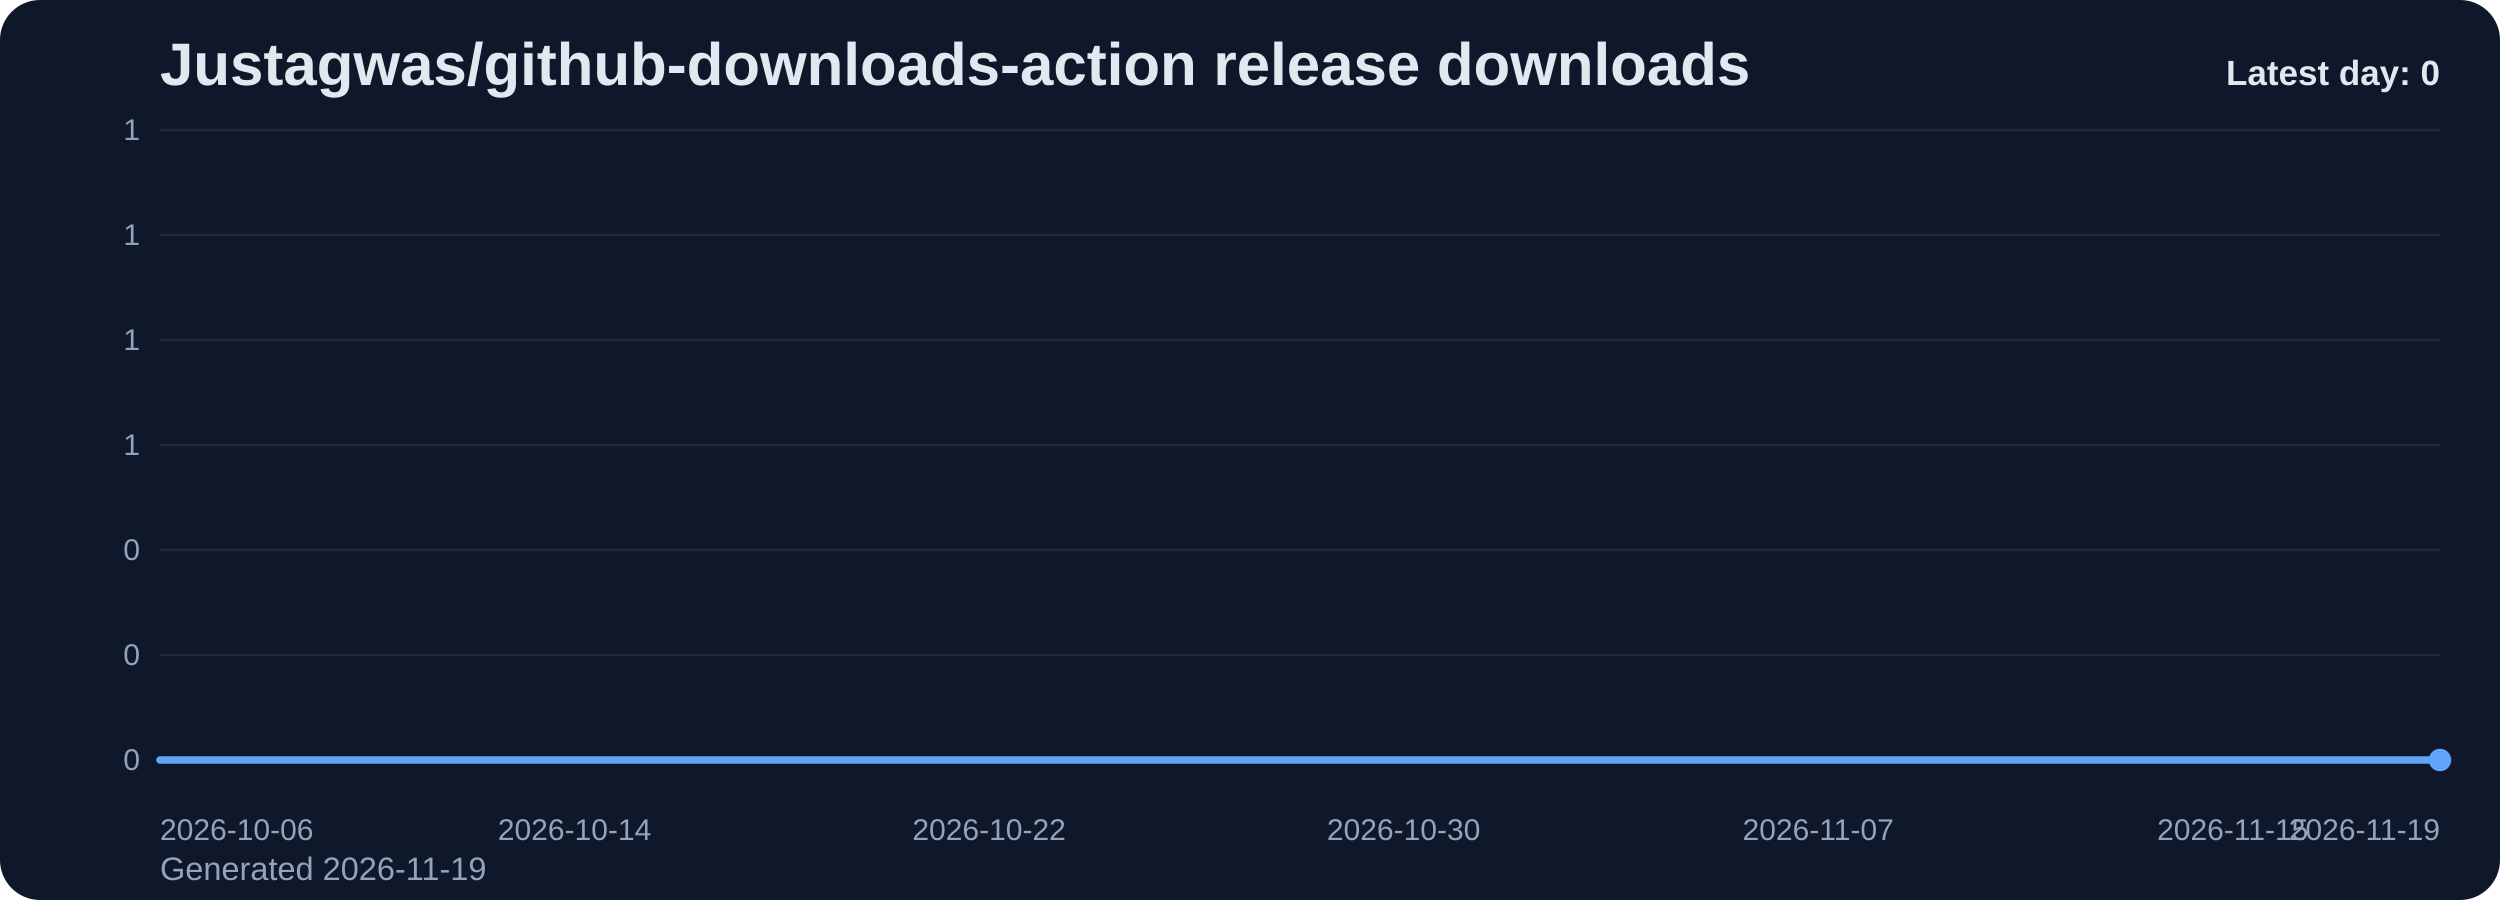
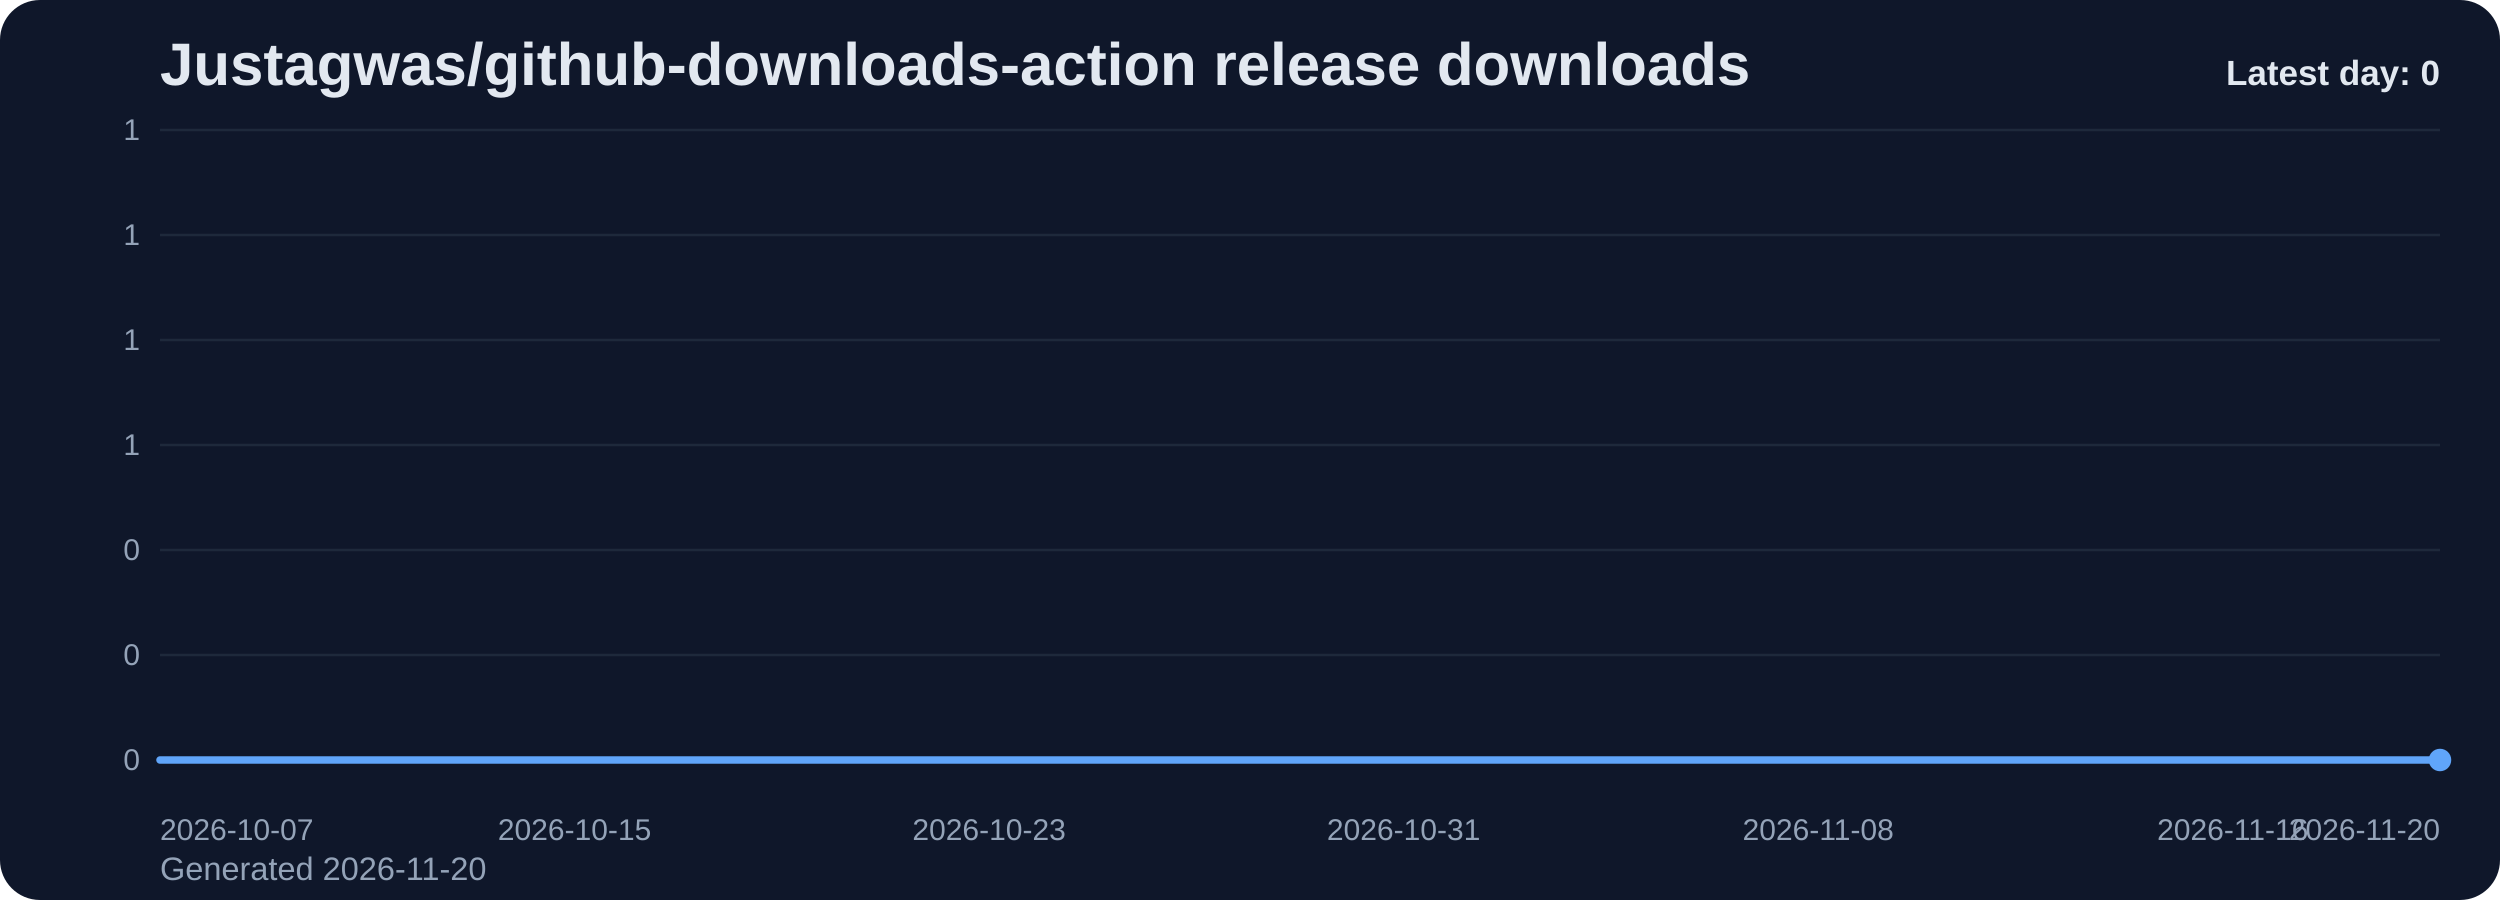
<svg xmlns="http://www.w3.org/2000/svg" viewBox="0 0 1000 360" role="img" aria-label="Justagwas/github-downloads-action release downloads chart">
  <defs>
    <linearGradient id="fill-daily-slate" x1="0" y1="0" x2="0" y2="1">
      <stop offset="0%" stop-color="#60a5fa" stop-opacity="0.32" />
      <stop offset="100%" stop-color="#60a5fa" stop-opacity="0.05" />
    </linearGradient>
    <style>
      .bg { fill: #0f172a; }
      .title { font: 700 24px Arial, sans-serif; fill: #e2e8f0; }
      .sub { font: 400 13px Arial, sans-serif; fill: #94a3b8; }
      .grid { stroke: #1e293b; stroke-width: 1; }
      .axis { font: 400 12px Arial, sans-serif; fill: #94a3b8; }
      .line { fill: none; stroke: #60a5fa; stroke-width: 3; stroke-linecap: round; stroke-linejoin: round; }
      .dot { fill: #60a5fa; }
      .value { font: 600 11px Arial, sans-serif; fill: #cbd5e1; }
      .latest { font: 700 14px Arial, sans-serif; fill: #e2e8f0; }
    </style>
  </defs>
  <rect class="bg" x="0" y="0" width="1000" height="360" rx="16" />
  <text class="title" x="64" y="34">Justagwas/github-downloads-action release downloads</text>
-   <text class="sub" x="64" y="352">Generated 2026-11-19</text>
+   <text class="sub" x="64" y="352">Generated 2026-11-20</text>
  <line x1="64" y1="52.00" x2="976" y2="52.00" class="grid" />
  <text x="56" y="56.00" text-anchor="end" class="axis">1</text>
  <line x1="64" y1="94.00" x2="976" y2="94.00" class="grid" />
  <text x="56" y="98.00" text-anchor="end" class="axis">1</text>
  <line x1="64" y1="136.00" x2="976" y2="136.00" class="grid" />
  <text x="56" y="140.00" text-anchor="end" class="axis">1</text>
  <line x1="64" y1="178.00" x2="976" y2="178.00" class="grid" />
  <text x="56" y="182.00" text-anchor="end" class="axis">1</text>
  <line x1="64" y1="220.00" x2="976" y2="220.00" class="grid" />
  <text x="56" y="224.00" text-anchor="end" class="axis">0</text>
  <line x1="64" y1="262.00" x2="976" y2="262.00" class="grid" />
  <text x="56" y="266.00" text-anchor="end" class="axis">0</text>
  <line x1="64" y1="304.00" x2="976" y2="304.00" class="grid" />
  <text x="56" y="308.00" text-anchor="end" class="axis">0</text>
  <path d="M 64.00 304 L 64.00 304.00 L 84.73 304.00 L 105.45 304.00 L 126.18 304.00 L 146.91 304.00 L 167.64 304.00 L 188.36 304.00 L 209.09 304.00 L 229.82 304.00 L 250.55 304.00 L 271.27 304.00 L 292.00 304.00 L 312.73 304.00 L 333.45 304.00 L 354.18 304.00 L 374.91 304.00 L 395.64 304.00 L 416.36 304.00 L 437.09 304.00 L 457.82 304.00 L 478.55 304.00 L 499.27 304.00 L 520.00 304.00 L 540.73 304.00 L 561.45 304.00 L 582.18 304.00 L 602.91 304.00 L 623.64 304.00 L 644.36 304.00 L 665.09 304.00 L 685.82 304.00 L 706.55 304.00 L 727.27 304.00 L 748.00 304.00 L 768.73 304.00 L 789.45 304.00 L 810.18 304.00 L 830.91 304.00 L 851.64 304.00 L 872.36 304.00 L 893.09 304.00 L 913.82 304.00 L 934.55 304.00 L 955.27 304.00 L 976.00 304.00 L 976.00 304 Z" fill="url(#fill-daily-slate)" />
  <polyline class="line" points="64.00,304.00 84.73,304.00 105.45,304.00 126.18,304.00 146.91,304.00 167.64,304.00 188.36,304.00 209.09,304.00 229.82,304.00 250.55,304.00 271.27,304.00 292.00,304.00 312.73,304.00 333.45,304.00 354.18,304.00 374.91,304.00 395.64,304.00 416.36,304.00 437.09,304.00 457.82,304.00 478.55,304.00 499.27,304.00 520.00,304.00 540.73,304.00 561.45,304.00 582.18,304.00 602.91,304.00 623.64,304.00 644.36,304.00 665.09,304.00 685.82,304.00 706.55,304.00 727.27,304.00 748.00,304.00 768.73,304.00 789.45,304.00 810.18,304.00 830.91,304.00 851.64,304.00 872.36,304.00 893.09,304.00 913.82,304.00 934.55,304.00 955.27,304.00 976.00,304.00" />
  <circle class="dot" cx="976.00" cy="304.00" r="4.5" />
-   <text class="axis" x="64.00" y="336" text-anchor="start">2026-10-06</text>
-   <text class="axis" x="229.82" y="336" text-anchor="middle">2026-10-14</text>
-   <text class="axis" x="395.64" y="336" text-anchor="middle">2026-10-22</text>
-   <text class="axis" x="561.45" y="336" text-anchor="middle">2026-10-30</text>
-   <text class="axis" x="727.27" y="336" text-anchor="middle">2026-11-07</text>
-   <text class="axis" x="893.09" y="336" text-anchor="middle">2026-11-15</text>
-   <text class="axis" x="976.00" y="336" text-anchor="end">2026-11-19</text>
+   <text class="axis" x="64.00" y="336" text-anchor="start">2026-10-07</text>
+   <text class="axis" x="229.82" y="336" text-anchor="middle">2026-10-15</text>
+   <text class="axis" x="395.64" y="336" text-anchor="middle">2026-10-23</text>
+   <text class="axis" x="561.45" y="336" text-anchor="middle">2026-10-31</text>
+   <text class="axis" x="727.27" y="336" text-anchor="middle">2026-11-08</text>
+   <text class="axis" x="893.09" y="336" text-anchor="middle">2026-11-16</text>
+   <text class="axis" x="976.00" y="336" text-anchor="end">2026-11-20</text>
  <text class="latest" x="976" y="34" text-anchor="end">Latest day: 0</text>
</svg>
